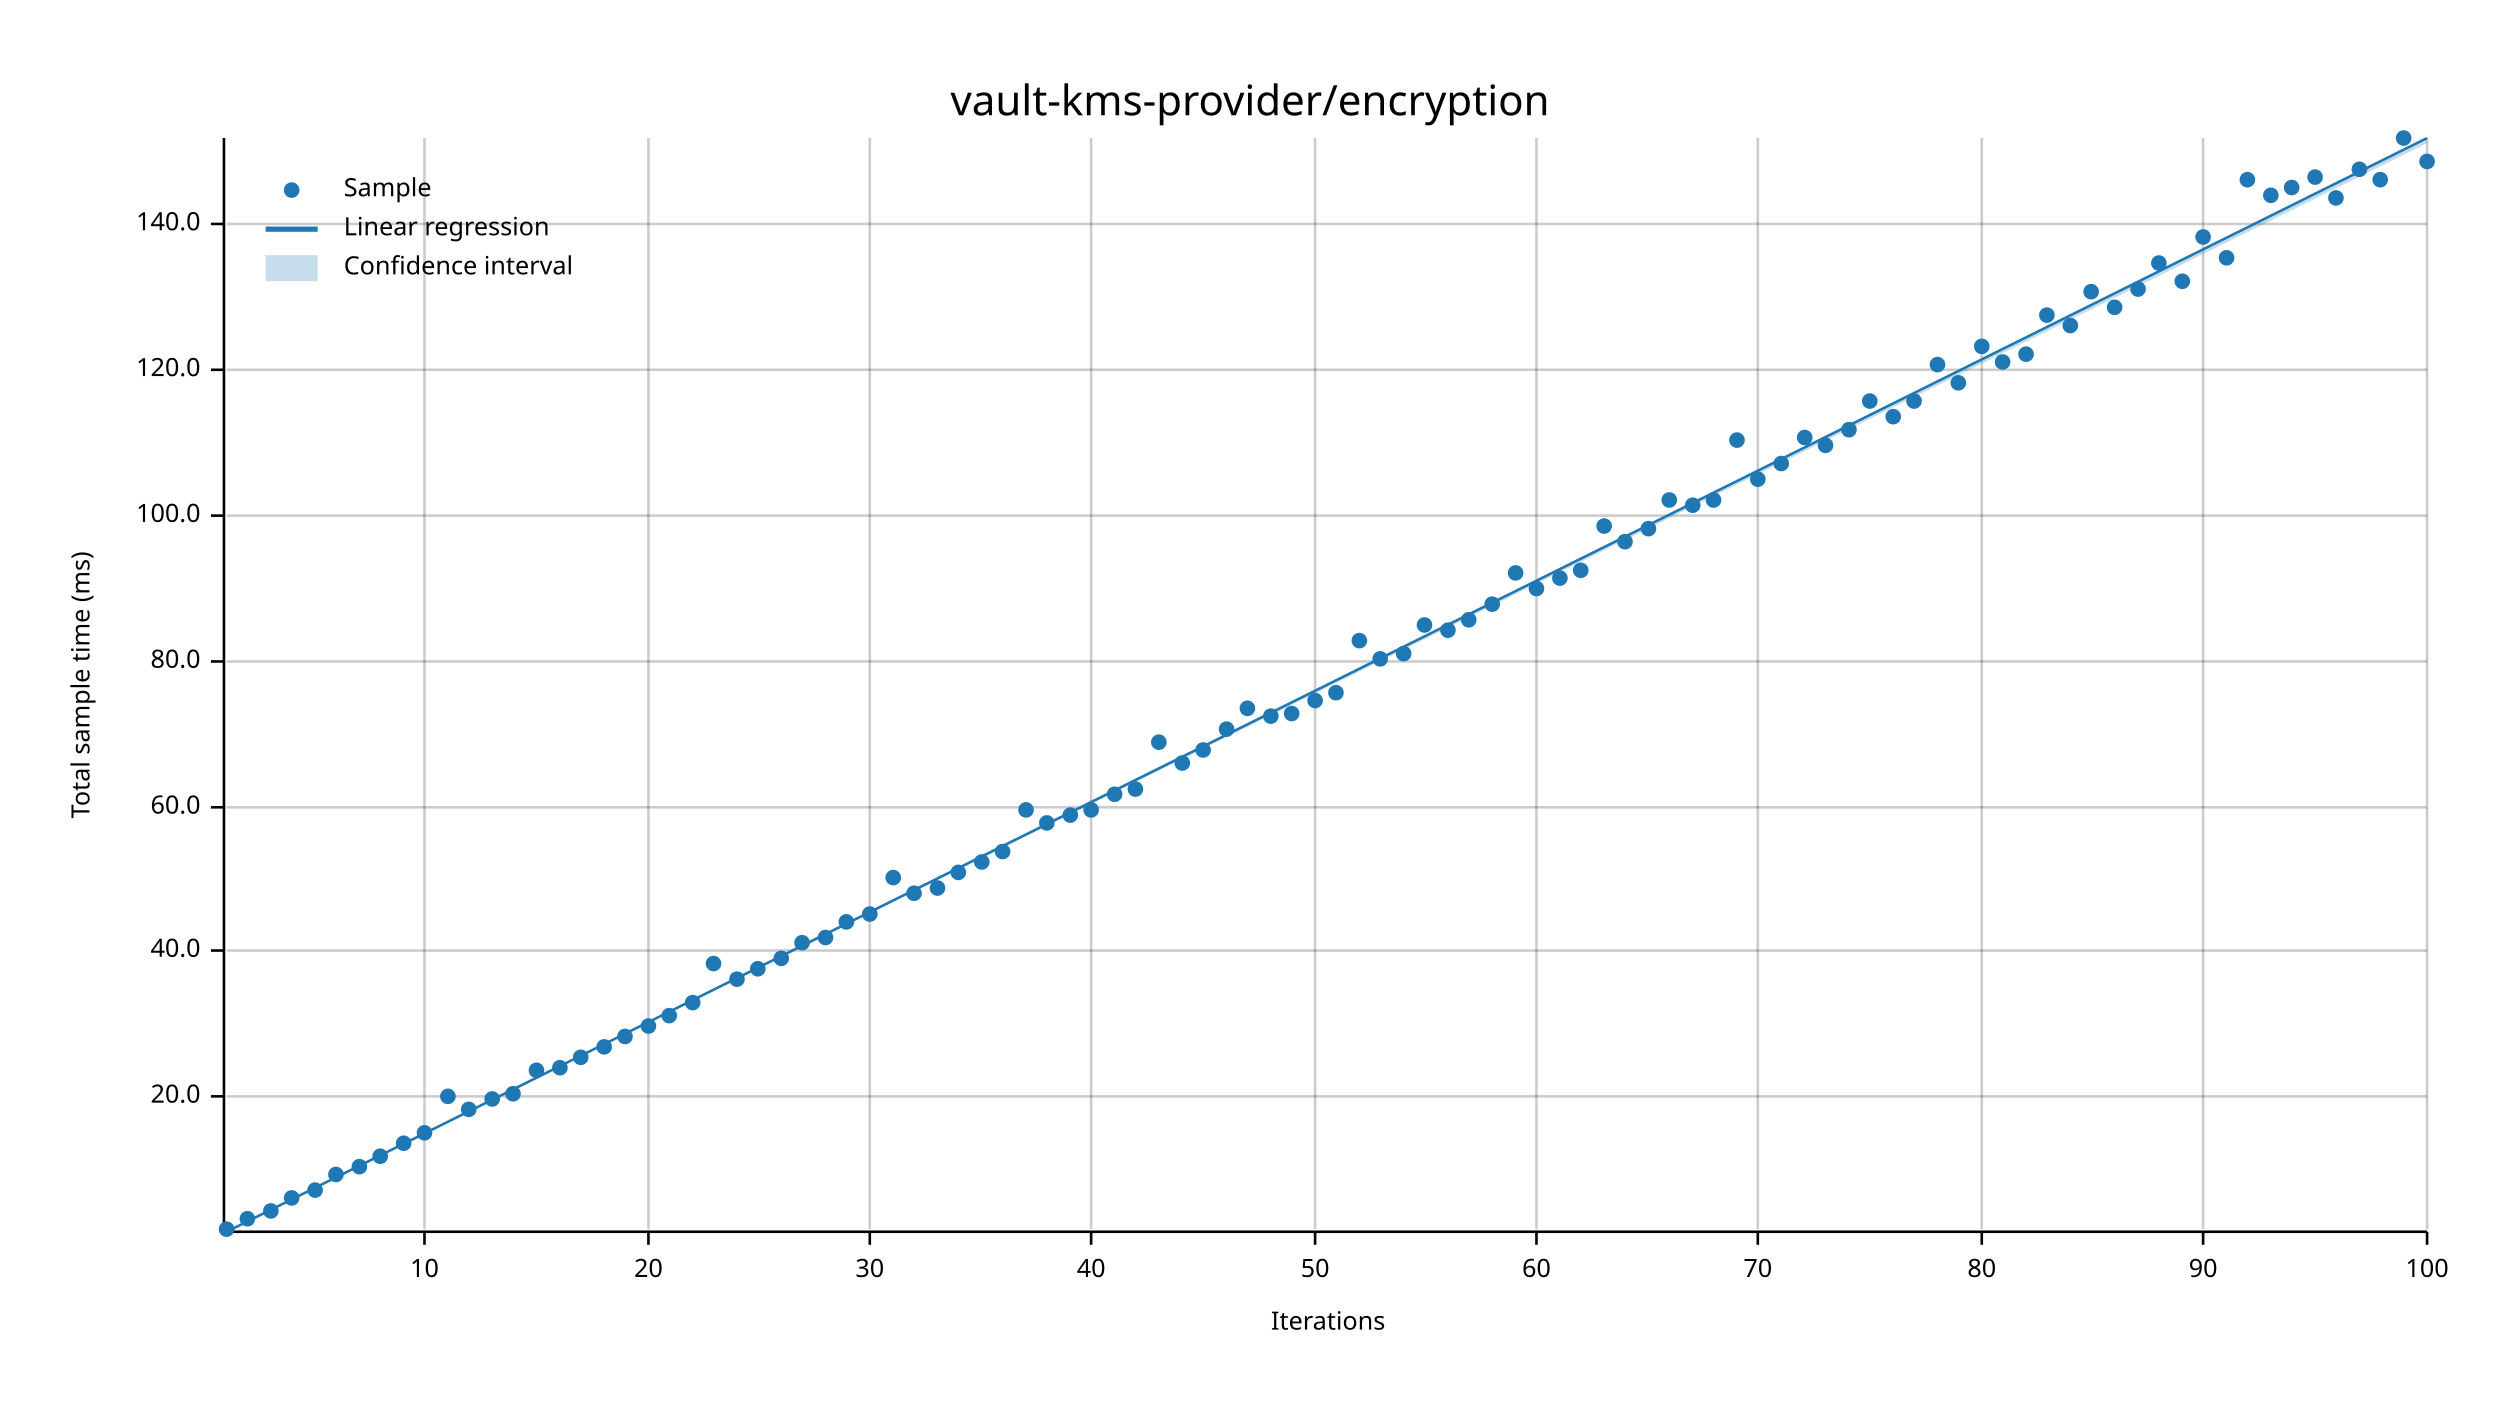
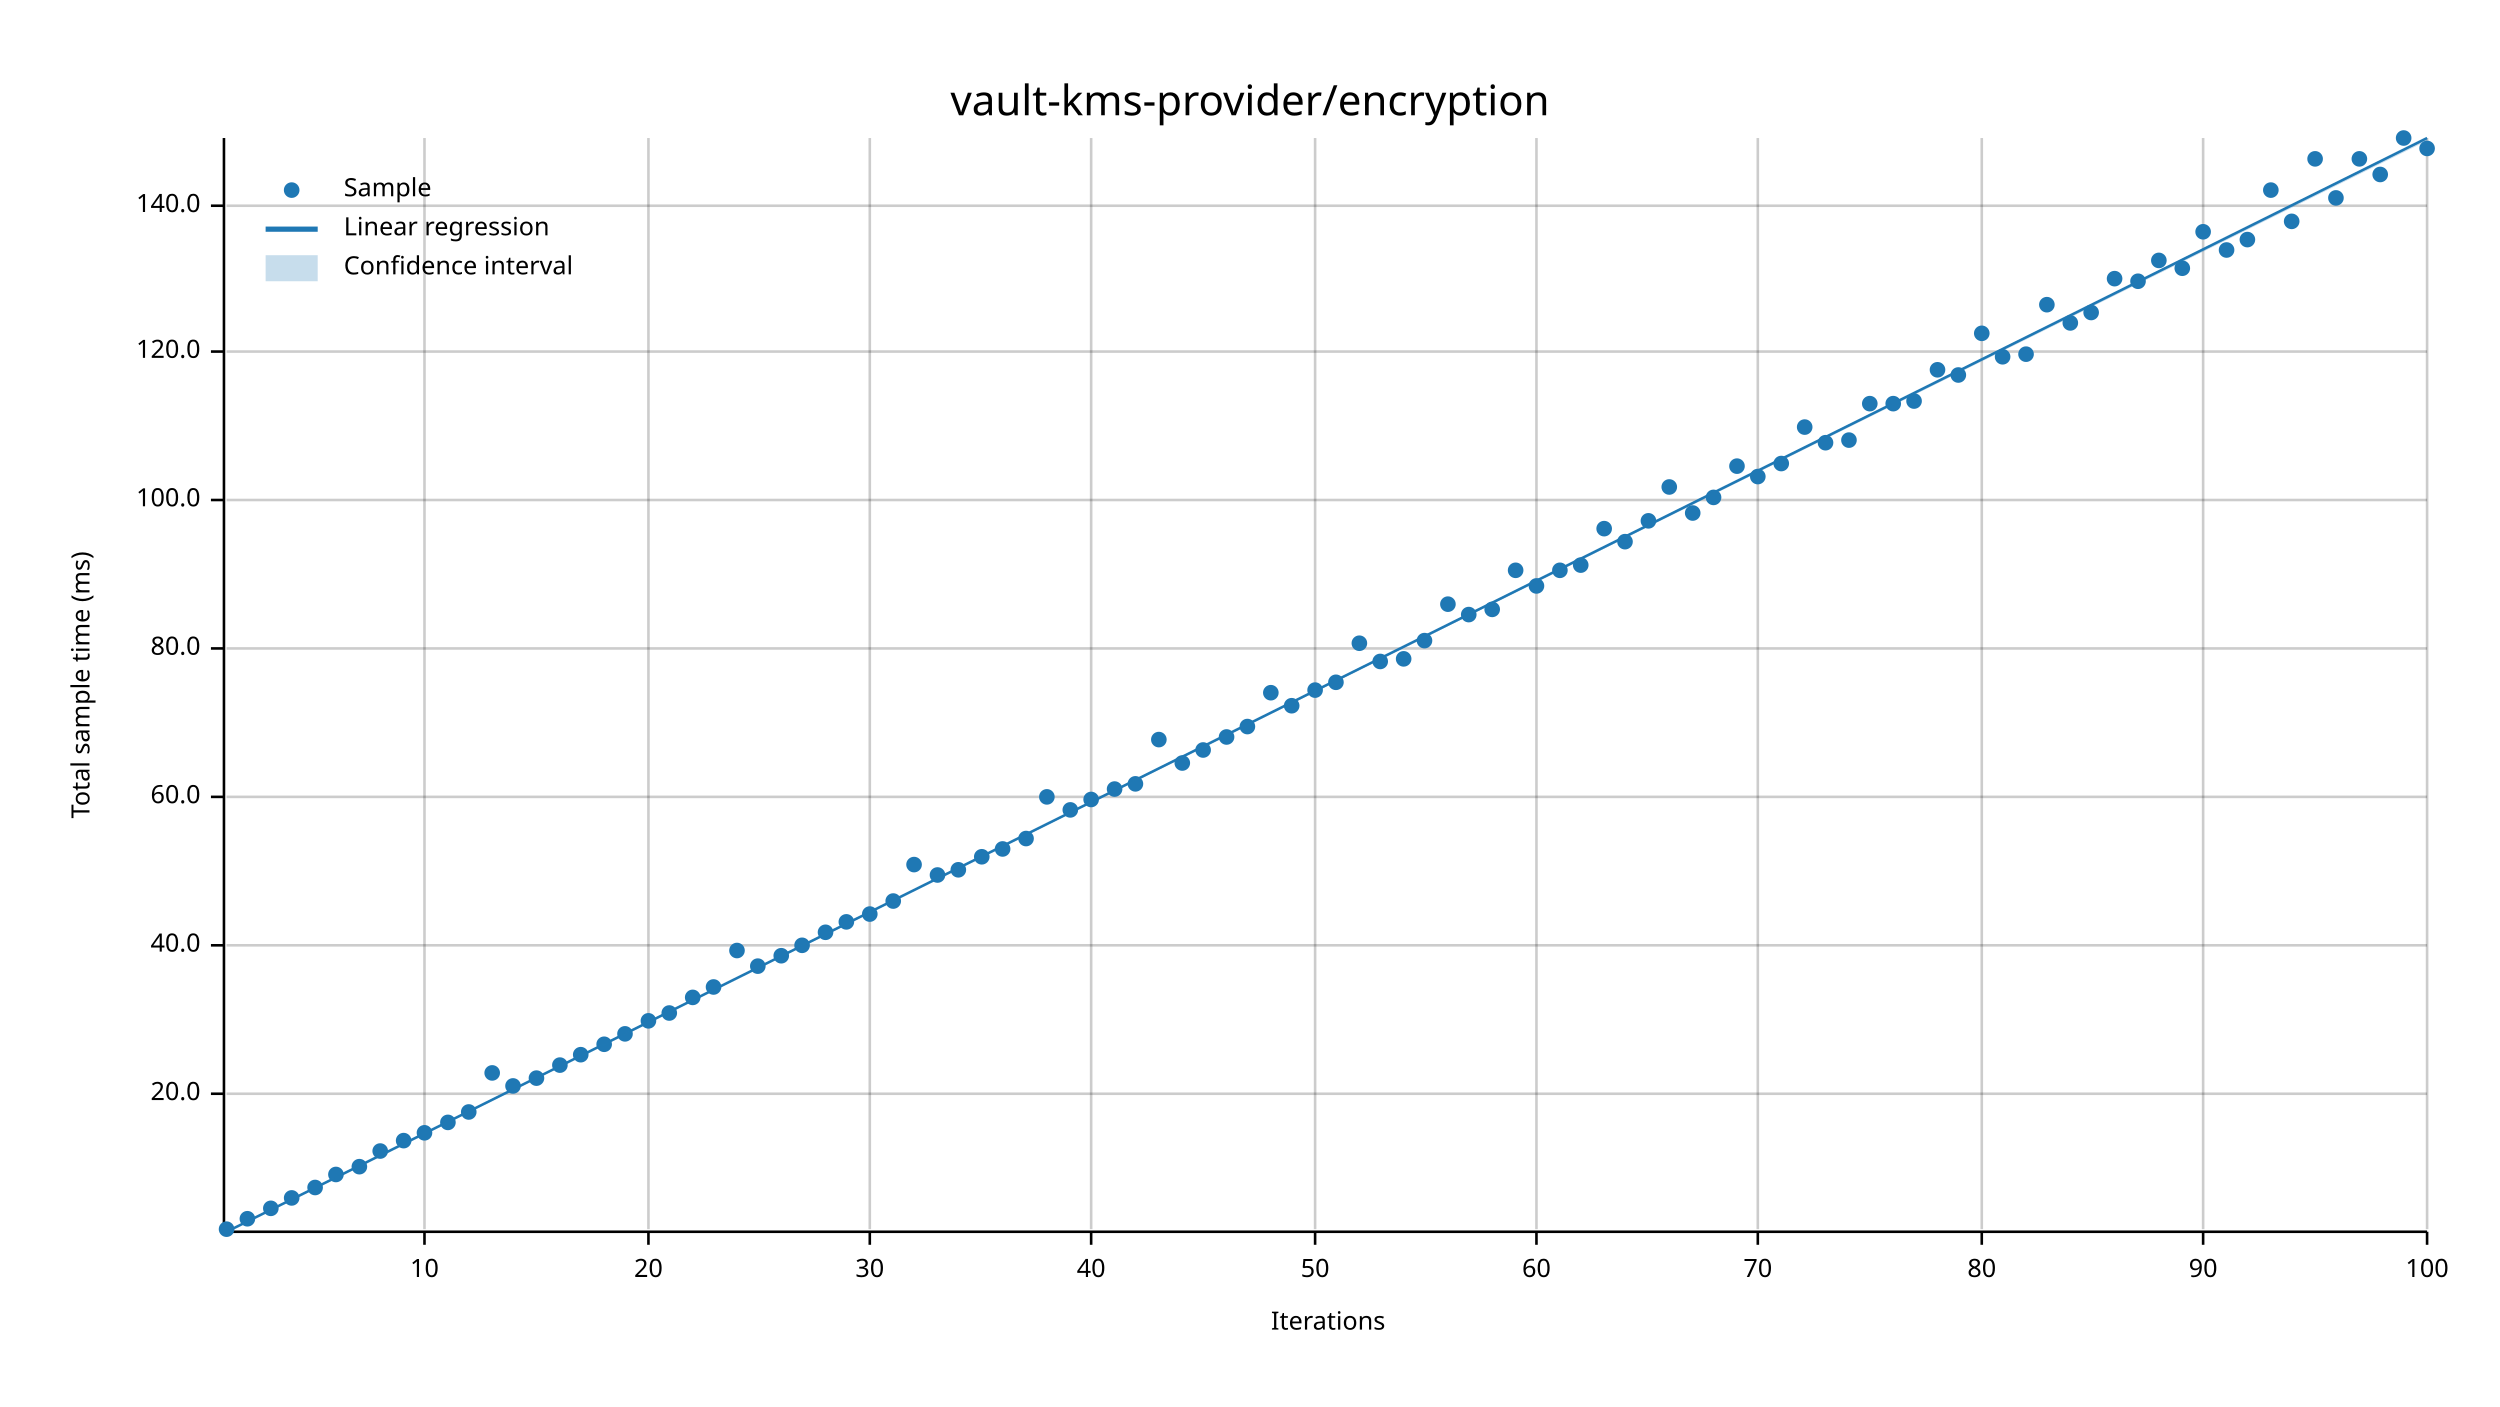
<svg xmlns="http://www.w3.org/2000/svg" width="960" height="540" viewBox="0 0 960 540">
  <text x="480" y="32" dy="0.76em" text-anchor="middle" font-family="sans-serif" font-size="16.129" opacity="1" fill="#000000">
vault-kms-provider/encryption
</text>
  <text x="27" y="263" dy="0.76em" text-anchor="middle" font-family="sans-serif" font-size="9.677" opacity="1" fill="#000000" transform="rotate(270, 27, 263)">
Total sample time (ms)
</text>
  <text x="510" y="513" dy="-0.5ex" text-anchor="middle" font-family="sans-serif" font-size="9.677" opacity="1" fill="#000000">
Iterations
</text>
  <line opacity="0.2" stroke="#000000" stroke-width="1" x1="163" y1="472" x2="163" y2="53" />
  <line opacity="0.2" stroke="#000000" stroke-width="1" x1="249" y1="472" x2="249" y2="53" />
  <line opacity="0.2" stroke="#000000" stroke-width="1" x1="334" y1="472" x2="334" y2="53" />
  <line opacity="0.2" stroke="#000000" stroke-width="1" x1="419" y1="472" x2="419" y2="53" />
  <line opacity="0.2" stroke="#000000" stroke-width="1" x1="505" y1="472" x2="505" y2="53" />
  <line opacity="0.2" stroke="#000000" stroke-width="1" x1="590" y1="472" x2="590" y2="53" />
  <line opacity="0.2" stroke="#000000" stroke-width="1" x1="675" y1="472" x2="675" y2="53" />
  <line opacity="0.2" stroke="#000000" stroke-width="1" x1="761" y1="472" x2="761" y2="53" />
  <line opacity="0.2" stroke="#000000" stroke-width="1" x1="846" y1="472" x2="846" y2="53" />
  <line opacity="0.2" stroke="#000000" stroke-width="1" x1="932" y1="472" x2="932" y2="53" />
-   <line opacity="0.2" stroke="#000000" stroke-width="1" x1="87" y1="421" x2="932" y2="421" />
-   <line opacity="0.2" stroke="#000000" stroke-width="1" x1="87" y1="365" x2="932" y2="365" />
-   <line opacity="0.2" stroke="#000000" stroke-width="1" x1="87" y1="310" x2="932" y2="310" />
-   <line opacity="0.2" stroke="#000000" stroke-width="1" x1="87" y1="254" x2="932" y2="254" />
-   <line opacity="0.2" stroke="#000000" stroke-width="1" x1="87" y1="198" x2="932" y2="198" />
-   <line opacity="0.2" stroke="#000000" stroke-width="1" x1="87" y1="142" x2="932" y2="142" />
-   <line opacity="0.2" stroke="#000000" stroke-width="1" x1="87" y1="86" x2="932" y2="86" />
+   <line opacity="0.2" stroke="#000000" stroke-width="1" x1="87" y1="420" x2="932" y2="420" />
+   <line opacity="0.2" stroke="#000000" stroke-width="1" x1="87" y1="363" x2="932" y2="363" />
+   <line opacity="0.2" stroke="#000000" stroke-width="1" x1="87" y1="306" x2="932" y2="306" />
+   <line opacity="0.2" stroke="#000000" stroke-width="1" x1="87" y1="249" x2="932" y2="249" />
+   <line opacity="0.2" stroke="#000000" stroke-width="1" x1="87" y1="192" x2="932" y2="192" />
+   <line opacity="0.2" stroke="#000000" stroke-width="1" x1="87" y1="135" x2="932" y2="135" />
+   <line opacity="0.2" stroke="#000000" stroke-width="1" x1="87" y1="79" x2="932" y2="79" />
  <polyline fill="none" opacity="1" stroke="#000000" stroke-width="1" points="86,53 86,472 " />
-   <text x="77" y="421" dy="0.5ex" text-anchor="end" font-family="sans-serif" font-size="9.677" opacity="1" fill="#000000">
+   <text x="77" y="420" dy="0.5ex" text-anchor="end" font-family="sans-serif" font-size="9.677" opacity="1" fill="#000000">
20.0
</text>
-   <polyline fill="none" opacity="1" stroke="#000000" stroke-width="1" points="81,421 86,421 " />
-   <text x="77" y="365" dy="0.5ex" text-anchor="end" font-family="sans-serif" font-size="9.677" opacity="1" fill="#000000">
+   <polyline fill="none" opacity="1" stroke="#000000" stroke-width="1" points="81,420 86,420 " />
+   <text x="77" y="363" dy="0.5ex" text-anchor="end" font-family="sans-serif" font-size="9.677" opacity="1" fill="#000000">
40.0
</text>
-   <polyline fill="none" opacity="1" stroke="#000000" stroke-width="1" points="81,365 86,365 " />
-   <text x="77" y="310" dy="0.5ex" text-anchor="end" font-family="sans-serif" font-size="9.677" opacity="1" fill="#000000">
+   <polyline fill="none" opacity="1" stroke="#000000" stroke-width="1" points="81,363 86,363 " />
+   <text x="77" y="306" dy="0.5ex" text-anchor="end" font-family="sans-serif" font-size="9.677" opacity="1" fill="#000000">
60.0
</text>
-   <polyline fill="none" opacity="1" stroke="#000000" stroke-width="1" points="81,310 86,310 " />
-   <text x="77" y="254" dy="0.5ex" text-anchor="end" font-family="sans-serif" font-size="9.677" opacity="1" fill="#000000">
+   <polyline fill="none" opacity="1" stroke="#000000" stroke-width="1" points="81,306 86,306 " />
+   <text x="77" y="249" dy="0.5ex" text-anchor="end" font-family="sans-serif" font-size="9.677" opacity="1" fill="#000000">
80.0
</text>
-   <polyline fill="none" opacity="1" stroke="#000000" stroke-width="1" points="81,254 86,254 " />
-   <text x="77" y="198" dy="0.5ex" text-anchor="end" font-family="sans-serif" font-size="9.677" opacity="1" fill="#000000">
+   <polyline fill="none" opacity="1" stroke="#000000" stroke-width="1" points="81,249 86,249 " />
+   <text x="77" y="192" dy="0.5ex" text-anchor="end" font-family="sans-serif" font-size="9.677" opacity="1" fill="#000000">
100.0
</text>
-   <polyline fill="none" opacity="1" stroke="#000000" stroke-width="1" points="81,198 86,198 " />
-   <text x="77" y="142" dy="0.5ex" text-anchor="end" font-family="sans-serif" font-size="9.677" opacity="1" fill="#000000">
+   <polyline fill="none" opacity="1" stroke="#000000" stroke-width="1" points="81,192 86,192 " />
+   <text x="77" y="135" dy="0.5ex" text-anchor="end" font-family="sans-serif" font-size="9.677" opacity="1" fill="#000000">
120.0
</text>
-   <polyline fill="none" opacity="1" stroke="#000000" stroke-width="1" points="81,142 86,142 " />
-   <text x="77" y="86" dy="0.5ex" text-anchor="end" font-family="sans-serif" font-size="9.677" opacity="1" fill="#000000">
+   <polyline fill="none" opacity="1" stroke="#000000" stroke-width="1" points="81,135 86,135 " />
+   <text x="77" y="79" dy="0.5ex" text-anchor="end" font-family="sans-serif" font-size="9.677" opacity="1" fill="#000000">
140.0
</text>
-   <polyline fill="none" opacity="1" stroke="#000000" stroke-width="1" points="81,86 86,86 " />
+   <polyline fill="none" opacity="1" stroke="#000000" stroke-width="1" points="81,79 86,79 " />
  <polyline fill="none" opacity="1" stroke="#000000" stroke-width="1" points="87,473 932,473 " />
  <text x="163" y="483" dy="0.76em" text-anchor="middle" font-family="sans-serif" font-size="9.677" opacity="1" fill="#000000">
10
</text>
  <polyline fill="none" opacity="1" stroke="#000000" stroke-width="1" points="163,473 163,478 " />
  <text x="249" y="483" dy="0.76em" text-anchor="middle" font-family="sans-serif" font-size="9.677" opacity="1" fill="#000000">
20
</text>
  <polyline fill="none" opacity="1" stroke="#000000" stroke-width="1" points="249,473 249,478 " />
  <text x="334" y="483" dy="0.76em" text-anchor="middle" font-family="sans-serif" font-size="9.677" opacity="1" fill="#000000">
30
</text>
  <polyline fill="none" opacity="1" stroke="#000000" stroke-width="1" points="334,473 334,478 " />
  <text x="419" y="483" dy="0.76em" text-anchor="middle" font-family="sans-serif" font-size="9.677" opacity="1" fill="#000000">
40
</text>
  <polyline fill="none" opacity="1" stroke="#000000" stroke-width="1" points="419,473 419,478 " />
  <text x="505" y="483" dy="0.76em" text-anchor="middle" font-family="sans-serif" font-size="9.677" opacity="1" fill="#000000">
50
</text>
  <polyline fill="none" opacity="1" stroke="#000000" stroke-width="1" points="505,473 505,478 " />
  <text x="590" y="483" dy="0.76em" text-anchor="middle" font-family="sans-serif" font-size="9.677" opacity="1" fill="#000000">
60
</text>
  <polyline fill="none" opacity="1" stroke="#000000" stroke-width="1" points="590,473 590,478 " />
  <text x="675" y="483" dy="0.76em" text-anchor="middle" font-family="sans-serif" font-size="9.677" opacity="1" fill="#000000">
70
</text>
  <polyline fill="none" opacity="1" stroke="#000000" stroke-width="1" points="675,473 675,478 " />
  <text x="761" y="483" dy="0.76em" text-anchor="middle" font-family="sans-serif" font-size="9.677" opacity="1" fill="#000000">
80
</text>
  <polyline fill="none" opacity="1" stroke="#000000" stroke-width="1" points="761,473 761,478 " />
  <text x="846" y="483" dy="0.76em" text-anchor="middle" font-family="sans-serif" font-size="9.677" opacity="1" fill="#000000">
90
</text>
  <polyline fill="none" opacity="1" stroke="#000000" stroke-width="1" points="846,473 846,478 " />
  <text x="932" y="483" dy="0.76em" text-anchor="middle" font-family="sans-serif" font-size="9.677" opacity="1" fill="#000000">
100
</text>
  <polyline fill="none" opacity="1" stroke="#000000" stroke-width="1" points="932,473 932,478 " />
  <circle cx="87" cy="472" r="3" opacity="1" fill="#1F78B4" stroke="none" stroke-width="1" />
  <circle cx="95" cy="468" r="3" opacity="1" fill="#1F78B4" stroke="none" stroke-width="1" />
-   <circle cx="104" cy="465" r="3" opacity="1" fill="#1F78B4" stroke="none" stroke-width="1" />
+   <circle cx="104" cy="464" r="3" opacity="1" fill="#1F78B4" stroke="none" stroke-width="1" />
  <circle cx="112" cy="460" r="3" opacity="1" fill="#1F78B4" stroke="none" stroke-width="1" />
-   <circle cx="121" cy="457" r="3" opacity="1" fill="#1F78B4" stroke="none" stroke-width="1" />
+   <circle cx="121" cy="456" r="3" opacity="1" fill="#1F78B4" stroke="none" stroke-width="1" />
  <circle cx="129" cy="451" r="3" opacity="1" fill="#1F78B4" stroke="none" stroke-width="1" />
  <circle cx="138" cy="448" r="3" opacity="1" fill="#1F78B4" stroke="none" stroke-width="1" />
-   <circle cx="146" cy="444" r="3" opacity="1" fill="#1F78B4" stroke="none" stroke-width="1" />
-   <circle cx="155" cy="439" r="3" opacity="1" fill="#1F78B4" stroke="none" stroke-width="1" />
+   <circle cx="146" cy="442" r="3" opacity="1" fill="#1F78B4" stroke="none" stroke-width="1" />
+   <circle cx="155" cy="438" r="3" opacity="1" fill="#1F78B4" stroke="none" stroke-width="1" />
  <circle cx="163" cy="435" r="3" opacity="1" fill="#1F78B4" stroke="none" stroke-width="1" />
-   <circle cx="172" cy="421" r="3" opacity="1" fill="#1F78B4" stroke="none" stroke-width="1" />
-   <circle cx="180" cy="426" r="3" opacity="1" fill="#1F78B4" stroke="none" stroke-width="1" />
-   <circle cx="189" cy="422" r="3" opacity="1" fill="#1F78B4" stroke="none" stroke-width="1" />
-   <circle cx="197" cy="420" r="3" opacity="1" fill="#1F78B4" stroke="none" stroke-width="1" />
-   <circle cx="206" cy="411" r="3" opacity="1" fill="#1F78B4" stroke="none" stroke-width="1" />
-   <circle cx="215" cy="410" r="3" opacity="1" fill="#1F78B4" stroke="none" stroke-width="1" />
-   <circle cx="223" cy="406" r="3" opacity="1" fill="#1F78B4" stroke="none" stroke-width="1" />
-   <circle cx="232" cy="402" r="3" opacity="1" fill="#1F78B4" stroke="none" stroke-width="1" />
-   <circle cx="240" cy="398" r="3" opacity="1" fill="#1F78B4" stroke="none" stroke-width="1" />
-   <circle cx="249" cy="394" r="3" opacity="1" fill="#1F78B4" stroke="none" stroke-width="1" />
-   <circle cx="257" cy="390" r="3" opacity="1" fill="#1F78B4" stroke="none" stroke-width="1" />
-   <circle cx="266" cy="385" r="3" opacity="1" fill="#1F78B4" stroke="none" stroke-width="1" />
-   <circle cx="274" cy="370" r="3" opacity="1" fill="#1F78B4" stroke="none" stroke-width="1" />
-   <circle cx="283" cy="376" r="3" opacity="1" fill="#1F78B4" stroke="none" stroke-width="1" />
-   <circle cx="291" cy="372" r="3" opacity="1" fill="#1F78B4" stroke="none" stroke-width="1" />
-   <circle cx="300" cy="368" r="3" opacity="1" fill="#1F78B4" stroke="none" stroke-width="1" />
-   <circle cx="308" cy="362" r="3" opacity="1" fill="#1F78B4" stroke="none" stroke-width="1" />
-   <circle cx="317" cy="360" r="3" opacity="1" fill="#1F78B4" stroke="none" stroke-width="1" />
+   <circle cx="172" cy="431" r="3" opacity="1" fill="#1F78B4" stroke="none" stroke-width="1" />
+   <circle cx="180" cy="427" r="3" opacity="1" fill="#1F78B4" stroke="none" stroke-width="1" />
+   <circle cx="189" cy="412" r="3" opacity="1" fill="#1F78B4" stroke="none" stroke-width="1" />
+   <circle cx="197" cy="417" r="3" opacity="1" fill="#1F78B4" stroke="none" stroke-width="1" />
+   <circle cx="206" cy="414" r="3" opacity="1" fill="#1F78B4" stroke="none" stroke-width="1" />
+   <circle cx="215" cy="409" r="3" opacity="1" fill="#1F78B4" stroke="none" stroke-width="1" />
+   <circle cx="223" cy="405" r="3" opacity="1" fill="#1F78B4" stroke="none" stroke-width="1" />
+   <circle cx="232" cy="401" r="3" opacity="1" fill="#1F78B4" stroke="none" stroke-width="1" />
+   <circle cx="240" cy="397" r="3" opacity="1" fill="#1F78B4" stroke="none" stroke-width="1" />
+   <circle cx="249" cy="392" r="3" opacity="1" fill="#1F78B4" stroke="none" stroke-width="1" />
+   <circle cx="257" cy="389" r="3" opacity="1" fill="#1F78B4" stroke="none" stroke-width="1" />
+   <circle cx="266" cy="383" r="3" opacity="1" fill="#1F78B4" stroke="none" stroke-width="1" />
+   <circle cx="274" cy="379" r="3" opacity="1" fill="#1F78B4" stroke="none" stroke-width="1" />
+   <circle cx="283" cy="365" r="3" opacity="1" fill="#1F78B4" stroke="none" stroke-width="1" />
+   <circle cx="291" cy="371" r="3" opacity="1" fill="#1F78B4" stroke="none" stroke-width="1" />
+   <circle cx="300" cy="367" r="3" opacity="1" fill="#1F78B4" stroke="none" stroke-width="1" />
+   <circle cx="308" cy="363" r="3" opacity="1" fill="#1F78B4" stroke="none" stroke-width="1" />
+   <circle cx="317" cy="358" r="3" opacity="1" fill="#1F78B4" stroke="none" stroke-width="1" />
  <circle cx="325" cy="354" r="3" opacity="1" fill="#1F78B4" stroke="none" stroke-width="1" />
  <circle cx="334" cy="351" r="3" opacity="1" fill="#1F78B4" stroke="none" stroke-width="1" />
-   <circle cx="343" cy="337" r="3" opacity="1" fill="#1F78B4" stroke="none" stroke-width="1" />
-   <circle cx="351" cy="343" r="3" opacity="1" fill="#1F78B4" stroke="none" stroke-width="1" />
-   <circle cx="360" cy="341" r="3" opacity="1" fill="#1F78B4" stroke="none" stroke-width="1" />
-   <circle cx="368" cy="335" r="3" opacity="1" fill="#1F78B4" stroke="none" stroke-width="1" />
-   <circle cx="377" cy="331" r="3" opacity="1" fill="#1F78B4" stroke="none" stroke-width="1" />
-   <circle cx="385" cy="327" r="3" opacity="1" fill="#1F78B4" stroke="none" stroke-width="1" />
-   <circle cx="394" cy="311" r="3" opacity="1" fill="#1F78B4" stroke="none" stroke-width="1" />
-   <circle cx="402" cy="316" r="3" opacity="1" fill="#1F78B4" stroke="none" stroke-width="1" />
-   <circle cx="411" cy="313" r="3" opacity="1" fill="#1F78B4" stroke="none" stroke-width="1" />
-   <circle cx="419" cy="311" r="3" opacity="1" fill="#1F78B4" stroke="none" stroke-width="1" />
-   <circle cx="428" cy="305" r="3" opacity="1" fill="#1F78B4" stroke="none" stroke-width="1" />
-   <circle cx="436" cy="303" r="3" opacity="1" fill="#1F78B4" stroke="none" stroke-width="1" />
-   <circle cx="445" cy="285" r="3" opacity="1" fill="#1F78B4" stroke="none" stroke-width="1" />
+   <circle cx="343" cy="346" r="3" opacity="1" fill="#1F78B4" stroke="none" stroke-width="1" />
+   <circle cx="351" cy="332" r="3" opacity="1" fill="#1F78B4" stroke="none" stroke-width="1" />
+   <circle cx="360" cy="336" r="3" opacity="1" fill="#1F78B4" stroke="none" stroke-width="1" />
+   <circle cx="368" cy="334" r="3" opacity="1" fill="#1F78B4" stroke="none" stroke-width="1" />
+   <circle cx="377" cy="329" r="3" opacity="1" fill="#1F78B4" stroke="none" stroke-width="1" />
+   <circle cx="385" cy="326" r="3" opacity="1" fill="#1F78B4" stroke="none" stroke-width="1" />
+   <circle cx="394" cy="322" r="3" opacity="1" fill="#1F78B4" stroke="none" stroke-width="1" />
+   <circle cx="402" cy="306" r="3" opacity="1" fill="#1F78B4" stroke="none" stroke-width="1" />
+   <circle cx="411" cy="311" r="3" opacity="1" fill="#1F78B4" stroke="none" stroke-width="1" />
+   <circle cx="419" cy="307" r="3" opacity="1" fill="#1F78B4" stroke="none" stroke-width="1" />
+   <circle cx="428" cy="303" r="3" opacity="1" fill="#1F78B4" stroke="none" stroke-width="1" />
+   <circle cx="436" cy="301" r="3" opacity="1" fill="#1F78B4" stroke="none" stroke-width="1" />
+   <circle cx="445" cy="284" r="3" opacity="1" fill="#1F78B4" stroke="none" stroke-width="1" />
  <circle cx="454" cy="293" r="3" opacity="1" fill="#1F78B4" stroke="none" stroke-width="1" />
  <circle cx="462" cy="288" r="3" opacity="1" fill="#1F78B4" stroke="none" stroke-width="1" />
-   <circle cx="471" cy="280" r="3" opacity="1" fill="#1F78B4" stroke="none" stroke-width="1" />
-   <circle cx="479" cy="272" r="3" opacity="1" fill="#1F78B4" stroke="none" stroke-width="1" />
-   <circle cx="488" cy="275" r="3" opacity="1" fill="#1F78B4" stroke="none" stroke-width="1" />
-   <circle cx="496" cy="274" r="3" opacity="1" fill="#1F78B4" stroke="none" stroke-width="1" />
-   <circle cx="505" cy="269" r="3" opacity="1" fill="#1F78B4" stroke="none" stroke-width="1" />
-   <circle cx="513" cy="266" r="3" opacity="1" fill="#1F78B4" stroke="none" stroke-width="1" />
-   <circle cx="522" cy="246" r="3" opacity="1" fill="#1F78B4" stroke="none" stroke-width="1" />
-   <circle cx="530" cy="253" r="3" opacity="1" fill="#1F78B4" stroke="none" stroke-width="1" />
-   <circle cx="539" cy="251" r="3" opacity="1" fill="#1F78B4" stroke="none" stroke-width="1" />
-   <circle cx="547" cy="240" r="3" opacity="1" fill="#1F78B4" stroke="none" stroke-width="1" />
-   <circle cx="556" cy="242" r="3" opacity="1" fill="#1F78B4" stroke="none" stroke-width="1" />
-   <circle cx="564" cy="238" r="3" opacity="1" fill="#1F78B4" stroke="none" stroke-width="1" />
-   <circle cx="573" cy="232" r="3" opacity="1" fill="#1F78B4" stroke="none" stroke-width="1" />
-   <circle cx="582" cy="220" r="3" opacity="1" fill="#1F78B4" stroke="none" stroke-width="1" />
-   <circle cx="590" cy="226" r="3" opacity="1" fill="#1F78B4" stroke="none" stroke-width="1" />
-   <circle cx="599" cy="222" r="3" opacity="1" fill="#1F78B4" stroke="none" stroke-width="1" />
-   <circle cx="607" cy="219" r="3" opacity="1" fill="#1F78B4" stroke="none" stroke-width="1" />
-   <circle cx="616" cy="202" r="3" opacity="1" fill="#1F78B4" stroke="none" stroke-width="1" />
+   <circle cx="471" cy="283" r="3" opacity="1" fill="#1F78B4" stroke="none" stroke-width="1" />
+   <circle cx="479" cy="279" r="3" opacity="1" fill="#1F78B4" stroke="none" stroke-width="1" />
+   <circle cx="488" cy="266" r="3" opacity="1" fill="#1F78B4" stroke="none" stroke-width="1" />
+   <circle cx="496" cy="271" r="3" opacity="1" fill="#1F78B4" stroke="none" stroke-width="1" />
+   <circle cx="505" cy="265" r="3" opacity="1" fill="#1F78B4" stroke="none" stroke-width="1" />
+   <circle cx="513" cy="262" r="3" opacity="1" fill="#1F78B4" stroke="none" stroke-width="1" />
+   <circle cx="522" cy="247" r="3" opacity="1" fill="#1F78B4" stroke="none" stroke-width="1" />
+   <circle cx="530" cy="254" r="3" opacity="1" fill="#1F78B4" stroke="none" stroke-width="1" />
+   <circle cx="539" cy="253" r="3" opacity="1" fill="#1F78B4" stroke="none" stroke-width="1" />
+   <circle cx="547" cy="246" r="3" opacity="1" fill="#1F78B4" stroke="none" stroke-width="1" />
+   <circle cx="556" cy="232" r="3" opacity="1" fill="#1F78B4" stroke="none" stroke-width="1" />
+   <circle cx="564" cy="236" r="3" opacity="1" fill="#1F78B4" stroke="none" stroke-width="1" />
+   <circle cx="573" cy="234" r="3" opacity="1" fill="#1F78B4" stroke="none" stroke-width="1" />
+   <circle cx="582" cy="219" r="3" opacity="1" fill="#1F78B4" stroke="none" stroke-width="1" />
+   <circle cx="590" cy="225" r="3" opacity="1" fill="#1F78B4" stroke="none" stroke-width="1" />
+   <circle cx="599" cy="219" r="3" opacity="1" fill="#1F78B4" stroke="none" stroke-width="1" />
+   <circle cx="607" cy="217" r="3" opacity="1" fill="#1F78B4" stroke="none" stroke-width="1" />
+   <circle cx="616" cy="203" r="3" opacity="1" fill="#1F78B4" stroke="none" stroke-width="1" />
  <circle cx="624" cy="208" r="3" opacity="1" fill="#1F78B4" stroke="none" stroke-width="1" />
-   <circle cx="633" cy="203" r="3" opacity="1" fill="#1F78B4" stroke="none" stroke-width="1" />
-   <circle cx="641" cy="192" r="3" opacity="1" fill="#1F78B4" stroke="none" stroke-width="1" />
-   <circle cx="650" cy="194" r="3" opacity="1" fill="#1F78B4" stroke="none" stroke-width="1" />
-   <circle cx="658" cy="192" r="3" opacity="1" fill="#1F78B4" stroke="none" stroke-width="1" />
-   <circle cx="667" cy="169" r="3" opacity="1" fill="#1F78B4" stroke="none" stroke-width="1" />
-   <circle cx="675" cy="184" r="3" opacity="1" fill="#1F78B4" stroke="none" stroke-width="1" />
+   <circle cx="633" cy="200" r="3" opacity="1" fill="#1F78B4" stroke="none" stroke-width="1" />
+   <circle cx="641" cy="187" r="3" opacity="1" fill="#1F78B4" stroke="none" stroke-width="1" />
+   <circle cx="650" cy="197" r="3" opacity="1" fill="#1F78B4" stroke="none" stroke-width="1" />
+   <circle cx="658" cy="191" r="3" opacity="1" fill="#1F78B4" stroke="none" stroke-width="1" />
+   <circle cx="667" cy="179" r="3" opacity="1" fill="#1F78B4" stroke="none" stroke-width="1" />
+   <circle cx="675" cy="183" r="3" opacity="1" fill="#1F78B4" stroke="none" stroke-width="1" />
  <circle cx="684" cy="178" r="3" opacity="1" fill="#1F78B4" stroke="none" stroke-width="1" />
-   <circle cx="693" cy="168" r="3" opacity="1" fill="#1F78B4" stroke="none" stroke-width="1" />
-   <circle cx="701" cy="171" r="3" opacity="1" fill="#1F78B4" stroke="none" stroke-width="1" />
-   <circle cx="710" cy="165" r="3" opacity="1" fill="#1F78B4" stroke="none" stroke-width="1" />
-   <circle cx="718" cy="154" r="3" opacity="1" fill="#1F78B4" stroke="none" stroke-width="1" />
-   <circle cx="727" cy="160" r="3" opacity="1" fill="#1F78B4" stroke="none" stroke-width="1" />
+   <circle cx="693" cy="164" r="3" opacity="1" fill="#1F78B4" stroke="none" stroke-width="1" />
+   <circle cx="701" cy="170" r="3" opacity="1" fill="#1F78B4" stroke="none" stroke-width="1" />
+   <circle cx="710" cy="169" r="3" opacity="1" fill="#1F78B4" stroke="none" stroke-width="1" />
+   <circle cx="718" cy="155" r="3" opacity="1" fill="#1F78B4" stroke="none" stroke-width="1" />
+   <circle cx="727" cy="155" r="3" opacity="1" fill="#1F78B4" stroke="none" stroke-width="1" />
  <circle cx="735" cy="154" r="3" opacity="1" fill="#1F78B4" stroke="none" stroke-width="1" />
-   <circle cx="744" cy="140" r="3" opacity="1" fill="#1F78B4" stroke="none" stroke-width="1" />
-   <circle cx="752" cy="147" r="3" opacity="1" fill="#1F78B4" stroke="none" stroke-width="1" />
-   <circle cx="761" cy="133" r="3" opacity="1" fill="#1F78B4" stroke="none" stroke-width="1" />
-   <circle cx="769" cy="139" r="3" opacity="1" fill="#1F78B4" stroke="none" stroke-width="1" />
+   <circle cx="744" cy="142" r="3" opacity="1" fill="#1F78B4" stroke="none" stroke-width="1" />
+   <circle cx="752" cy="144" r="3" opacity="1" fill="#1F78B4" stroke="none" stroke-width="1" />
+   <circle cx="761" cy="128" r="3" opacity="1" fill="#1F78B4" stroke="none" stroke-width="1" />
+   <circle cx="769" cy="137" r="3" opacity="1" fill="#1F78B4" stroke="none" stroke-width="1" />
  <circle cx="778" cy="136" r="3" opacity="1" fill="#1F78B4" stroke="none" stroke-width="1" />
-   <circle cx="786" cy="121" r="3" opacity="1" fill="#1F78B4" stroke="none" stroke-width="1" />
-   <circle cx="795" cy="125" r="3" opacity="1" fill="#1F78B4" stroke="none" stroke-width="1" />
-   <circle cx="803" cy="112" r="3" opacity="1" fill="#1F78B4" stroke="none" stroke-width="1" />
-   <circle cx="812" cy="118" r="3" opacity="1" fill="#1F78B4" stroke="none" stroke-width="1" />
-   <circle cx="821" cy="111" r="3" opacity="1" fill="#1F78B4" stroke="none" stroke-width="1" />
-   <circle cx="829" cy="101" r="3" opacity="1" fill="#1F78B4" stroke="none" stroke-width="1" />
-   <circle cx="838" cy="108" r="3" opacity="1" fill="#1F78B4" stroke="none" stroke-width="1" />
-   <circle cx="846" cy="91" r="3" opacity="1" fill="#1F78B4" stroke="none" stroke-width="1" />
-   <circle cx="855" cy="99" r="3" opacity="1" fill="#1F78B4" stroke="none" stroke-width="1" />
-   <circle cx="863" cy="69" r="3" opacity="1" fill="#1F78B4" stroke="none" stroke-width="1" />
-   <circle cx="872" cy="75" r="3" opacity="1" fill="#1F78B4" stroke="none" stroke-width="1" />
-   <circle cx="880" cy="72" r="3" opacity="1" fill="#1F78B4" stroke="none" stroke-width="1" />
-   <circle cx="889" cy="68" r="3" opacity="1" fill="#1F78B4" stroke="none" stroke-width="1" />
+   <circle cx="786" cy="117" r="3" opacity="1" fill="#1F78B4" stroke="none" stroke-width="1" />
+   <circle cx="795" cy="124" r="3" opacity="1" fill="#1F78B4" stroke="none" stroke-width="1" />
+   <circle cx="803" cy="120" r="3" opacity="1" fill="#1F78B4" stroke="none" stroke-width="1" />
+   <circle cx="812" cy="107" r="3" opacity="1" fill="#1F78B4" stroke="none" stroke-width="1" />
+   <circle cx="821" cy="108" r="3" opacity="1" fill="#1F78B4" stroke="none" stroke-width="1" />
+   <circle cx="829" cy="100" r="3" opacity="1" fill="#1F78B4" stroke="none" stroke-width="1" />
+   <circle cx="838" cy="103" r="3" opacity="1" fill="#1F78B4" stroke="none" stroke-width="1" />
+   <circle cx="846" cy="89" r="3" opacity="1" fill="#1F78B4" stroke="none" stroke-width="1" />
+   <circle cx="855" cy="96" r="3" opacity="1" fill="#1F78B4" stroke="none" stroke-width="1" />
+   <circle cx="863" cy="92" r="3" opacity="1" fill="#1F78B4" stroke="none" stroke-width="1" />
+   <circle cx="872" cy="73" r="3" opacity="1" fill="#1F78B4" stroke="none" stroke-width="1" />
+   <circle cx="880" cy="85" r="3" opacity="1" fill="#1F78B4" stroke="none" stroke-width="1" />
+   <circle cx="889" cy="61" r="3" opacity="1" fill="#1F78B4" stroke="none" stroke-width="1" />
  <circle cx="897" cy="76" r="3" opacity="1" fill="#1F78B4" stroke="none" stroke-width="1" />
-   <circle cx="906" cy="65" r="3" opacity="1" fill="#1F78B4" stroke="none" stroke-width="1" />
-   <circle cx="914" cy="69" r="3" opacity="1" fill="#1F78B4" stroke="none" stroke-width="1" />
+   <circle cx="906" cy="61" r="3" opacity="1" fill="#1F78B4" stroke="none" stroke-width="1" />
+   <circle cx="914" cy="67" r="3" opacity="1" fill="#1F78B4" stroke="none" stroke-width="1" />
  <circle cx="923" cy="53" r="3" opacity="1" fill="#1F78B4" stroke="none" stroke-width="1" />
-   <circle cx="932" cy="62" r="3" opacity="1" fill="#1F78B4" stroke="none" stroke-width="1" />
+   <circle cx="932" cy="57" r="3" opacity="1" fill="#1F78B4" stroke="none" stroke-width="1" />
  <polyline fill="none" opacity="1" stroke="#1F78B4" stroke-width="1" points="87,473 932,53 " />
-   <polygon opacity="0.25" fill="#1F78B4" points="87,473 932,55 932,53 " />
+   <polygon opacity="0.25" fill="#1F78B4" points="87,473 932,54 932,53 " />
  <text x="132" y="68" dy="0.76em" text-anchor="start" font-family="sans-serif" font-size="9.677" opacity="1" fill="#000000">
Sample
</text>
  <text x="132" y="83" dy="0.76em" text-anchor="start" font-family="sans-serif" font-size="9.677" opacity="1" fill="#000000">
Linear regression
</text>
  <text x="132" y="98" dy="0.76em" text-anchor="start" font-family="sans-serif" font-size="9.677" opacity="1" fill="#000000">
Confidence interval
</text>
  <circle cx="112" cy="73" r="3" opacity="1" fill="#1F78B4" stroke="none" stroke-width="1" />
  <polyline fill="none" opacity="1" stroke="#1F78B4" stroke-width="2" points="102,88 122,88 " />
  <rect x="102" y="98" width="20" height="10" opacity="0.25" fill="#1F78B4" stroke="none" />
</svg>
